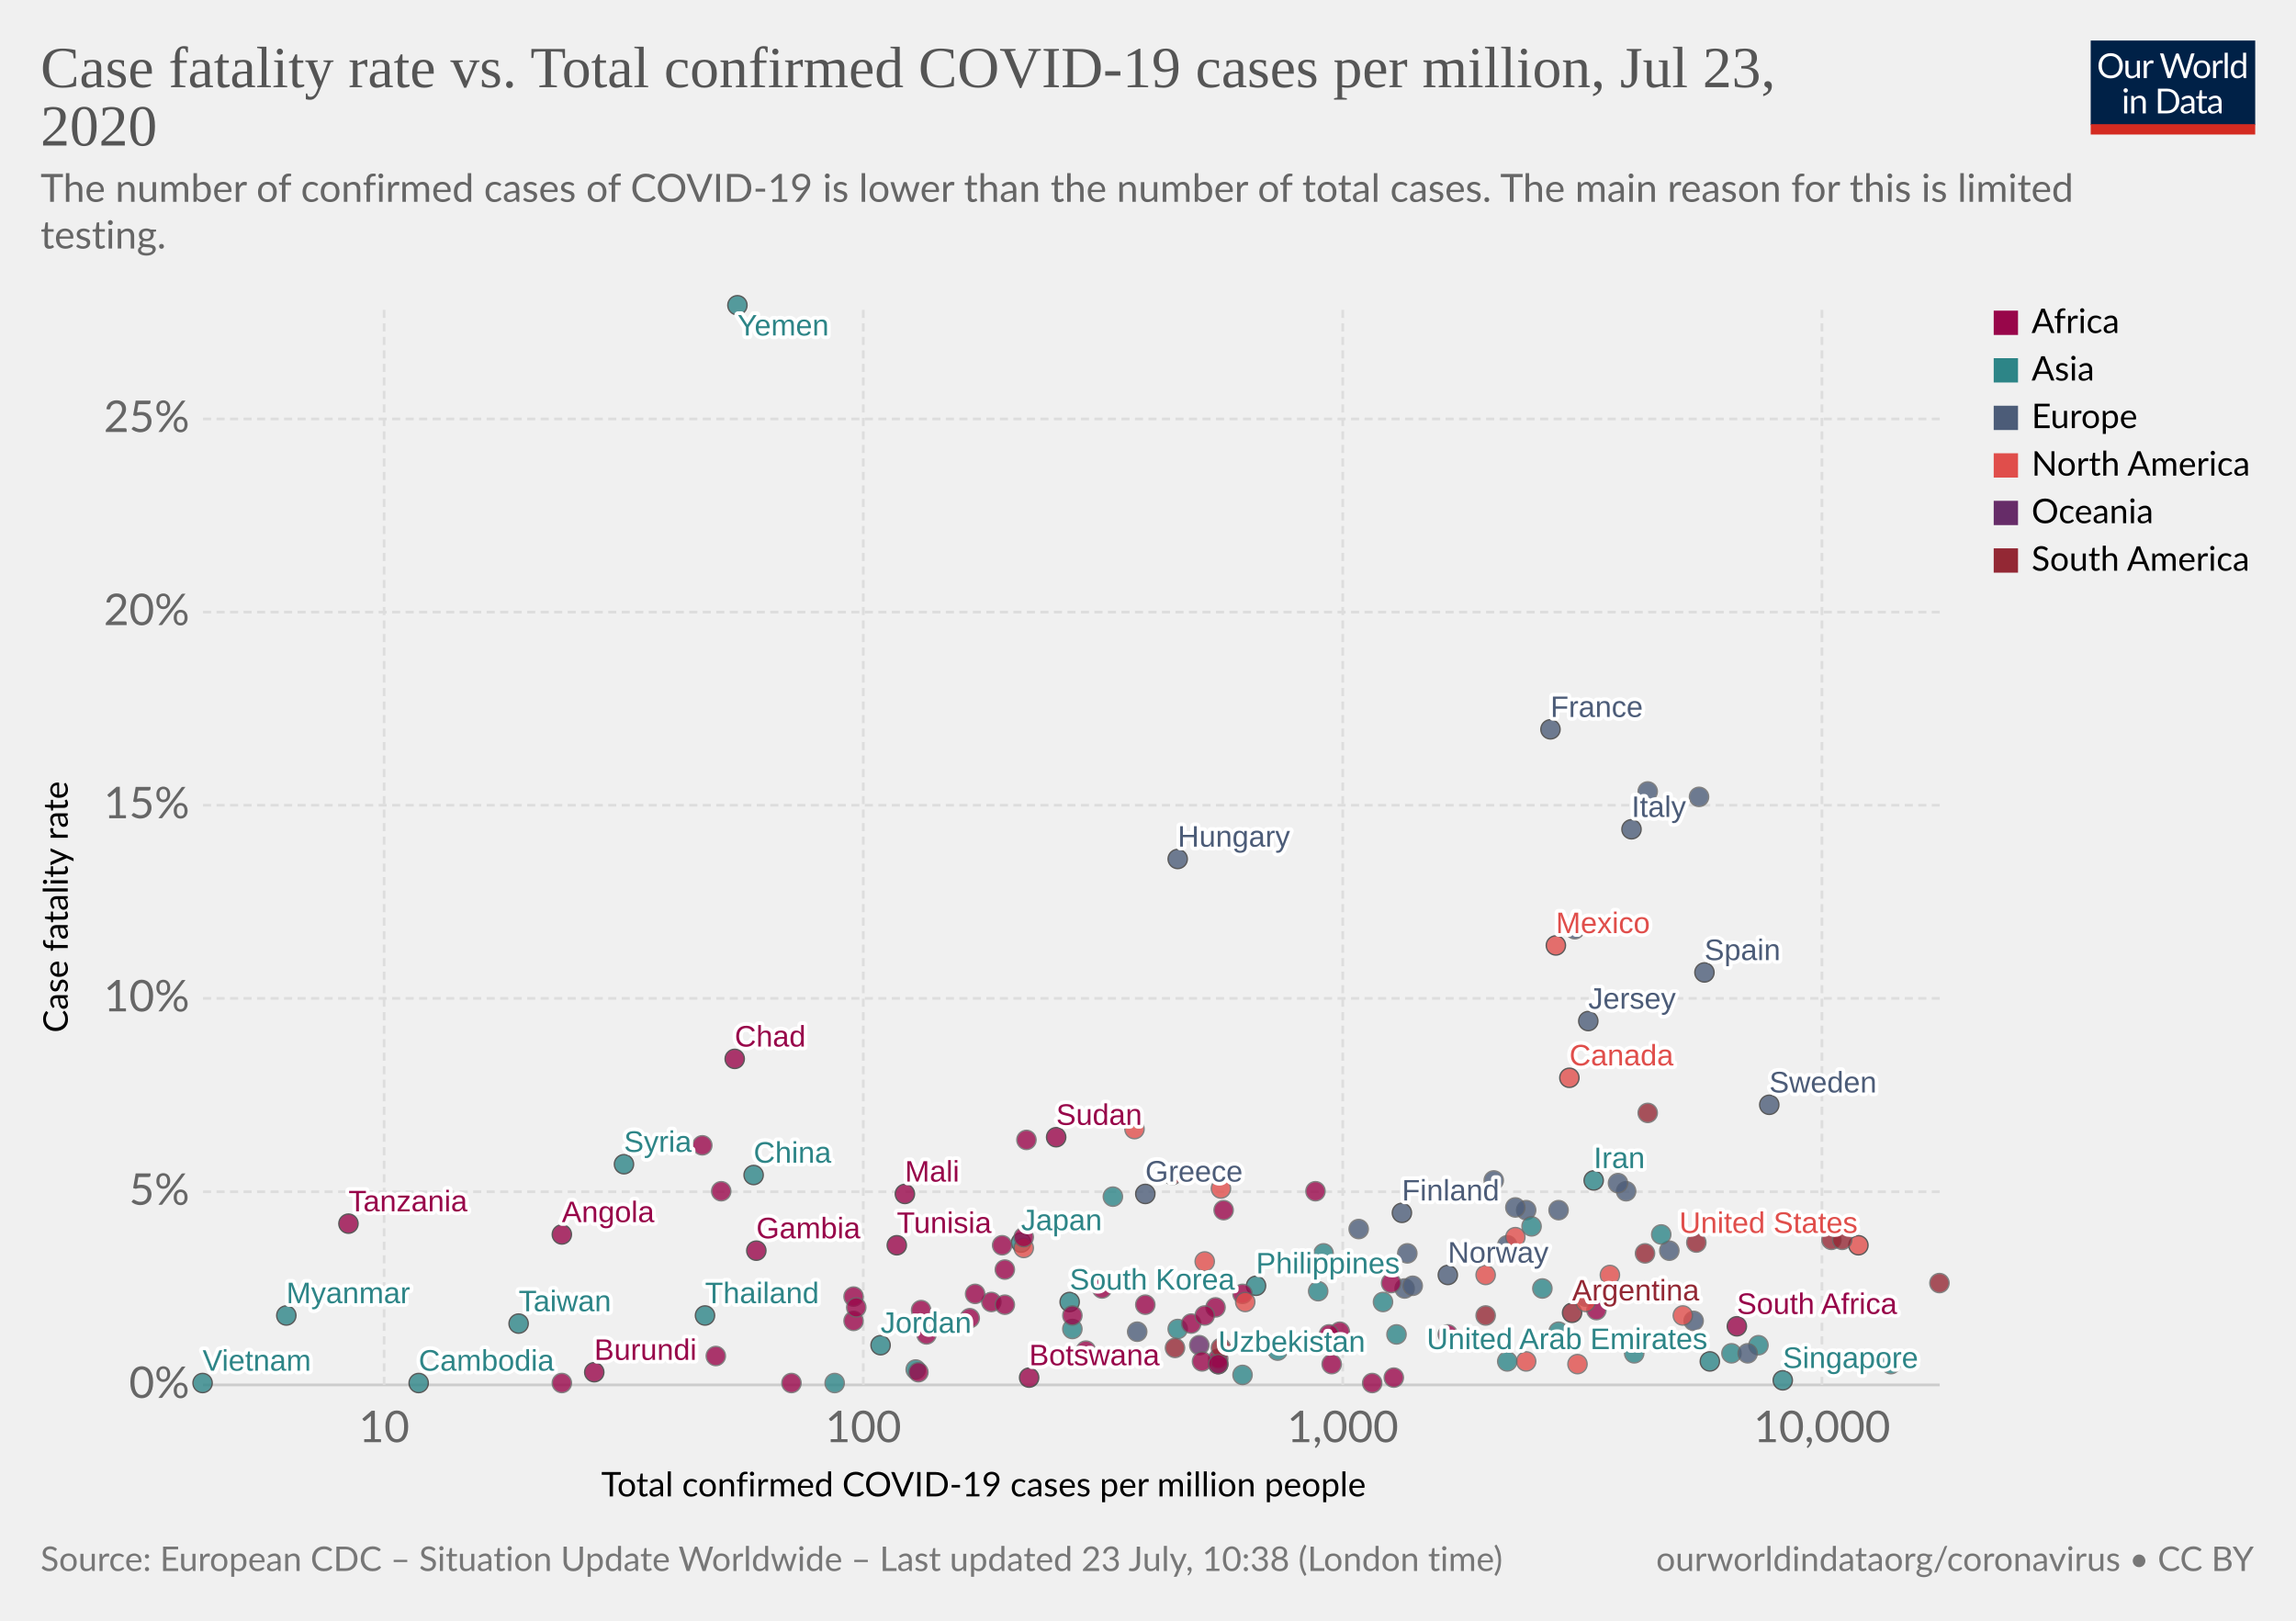
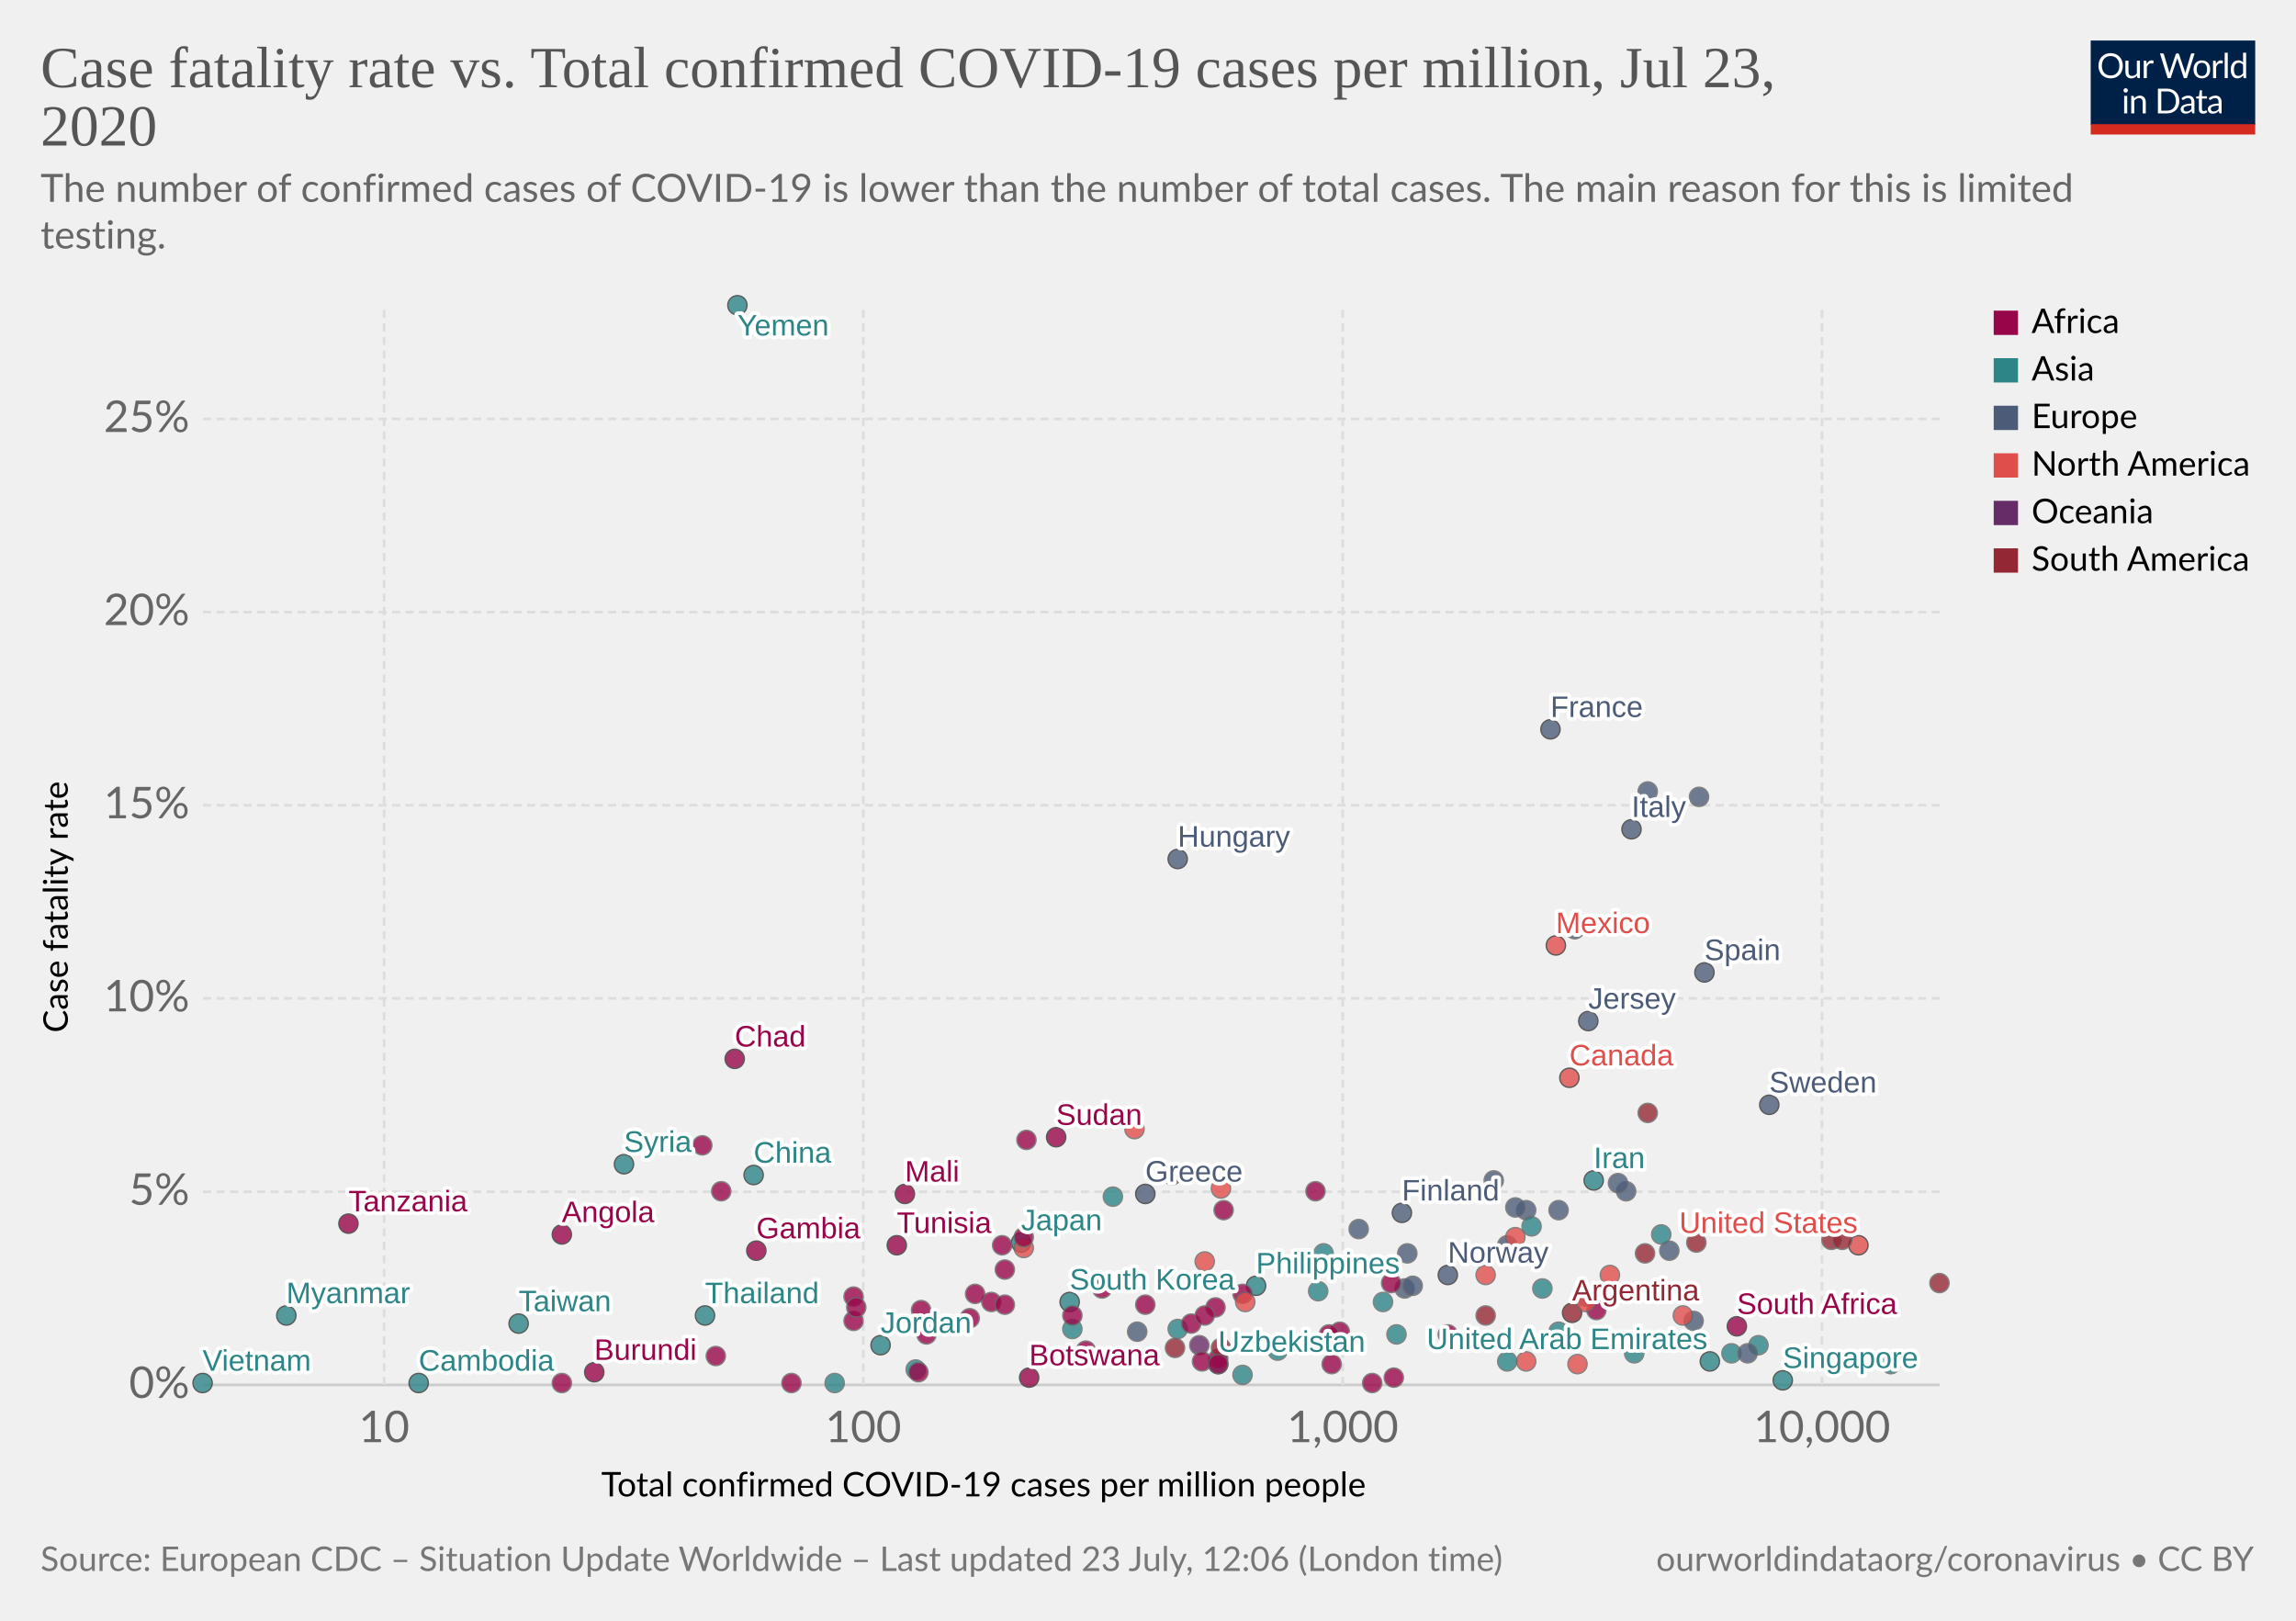
<svg xmlns="http://www.w3.org/2000/svg" version="1.1" style="background-color:#fff;-webkit-font-smoothing:antialiased" width="850" height="600" viewBox="0 0 850 600" font-family="Lato,'Helvetica Neue',Helvetica,Arial,sans-serif" font-size="18" text-rendering="optimizeLegibility">
  <g class="HeaderView">
    <g transform="matrix(.29 0 0 .29 774 15)">
      <svg width="210" height="120" viewBox="0 0 210 120" fill="none">
        <g clip-path="url(#clip0)">
          <path d="M0 0h210v107.89H0V0z" fill="#002147" />
          <path d="M40.98 32.25c0 2.36-.38 4.53-1.12 6.51a14.26 14.26 0 01-8.1 8.4c-1.9.78-4.02 1.17-6.34 1.17a16.6 16.6 0 01-6.33-1.17 14.31 14.31 0 01-8.08-8.4 18.29 18.29 0 01-1.12-6.51c0-2.36.38-4.53 1.12-6.5a14.32 14.32 0 018.07-8.44c1.92-.8 4.03-1.19 6.34-1.19 2.32 0 4.43.4 6.34 1.19 1.92.8 3.56 1.9 4.93 3.34a14.87 14.87 0 013.17 5.1 18.1 18.1 0 011.12 6.5zm-4.38 0c0-1.94-.26-3.68-.8-5.22a10.91 10.91 0 00-2.24-3.89 9.68 9.68 0 00-3.52-2.46 11.95 11.95 0 00-4.62-.86c-1.68 0-3.21.28-4.6.86a9.88 9.88 0 00-3.54 2.46 10.91 10.91 0 00-2.24 3.9c-.53 1.53-.8 3.27-.8 5.2 0 1.94.27 3.68.8 5.22a11.17 11.17 0 002.24 3.9 10.01 10.01 0 003.55 2.44c1.38.56 2.9.83 4.6.83 1.7 0 3.24-.27 4.61-.83a9.8 9.8 0 003.52-2.44 11.17 11.17 0 002.25-3.9c.53-1.54.8-3.28.8-5.21zm26.22-6.54V48H60.5c-.56 0-.9-.27-1.05-.81l-.31-2.4a12.45 12.45 0 01-3.26 2.6c-1.2.64-2.58.96-4.13.96-1.22 0-2.3-.2-3.24-.6a6.52 6.52 0 01-2.33-1.7 7.37 7.37 0 01-1.43-2.67c-.3-1.04-.46-2.2-.46-3.45V25.7h3.91v14.22c0 1.68.38 2.99 1.15 3.91.77.93 1.96 1.39 3.54 1.39 1.16 0 2.24-.27 3.23-.82a10.42 10.42 0 002.8-2.28V25.7h3.91zm8.61 4.47a9.94 9.94 0 012.6-3.56 5.64 5.64 0 013.76-1.3c.47 0 .92.05 1.34.15.44.1.83.27 1.17.49l-.3 2.92c-.09.37-.3.55-.66.55-.2 0-.5-.04-.9-.13a6.21 6.21 0 00-3.24.18c-.54.2-1.03.5-1.47.92-.42.4-.81.9-1.17 1.5-.33.58-.64 1.26-.92 2.02V48H67.7V25.71h2.25c.42 0 .72.08.88.25.16.16.27.44.33.83l.26 3.39zm61.16-13.7L122.75 48h-3.82l-7.99-24.05a21.95 21.95 0 01-.42-1.58 38.36 38.36 0 01-.44 1.58L102.05 48h-3.83L88.4 16.47h3.54c.38 0 .7.1.95.29.26.2.43.43.5.73l6.52 21.9c.1.4.2.83.28 1.28.1.46.2.94.29 1.46l.3-1.46c.12-.47.25-.9.38-1.27l7.41-21.91c.1-.25.26-.48.51-.69.27-.22.58-.33.95-.33h1.23c.38 0 .69.1.92.29.24.2.41.43.53.73l7.4 21.9a28.4 28.4 0 01.68 2.62 29.52 29.52 0 01.52-2.61l6.54-21.91c.07-.27.23-.5.48-.7.27-.21.58-.32.95-.32h3.32zm9.35 8.88c1.63 0 3.1.27 4.4.82a9.43 9.43 0 015.46 5.94c.5 1.4.74 2.98.74 4.73 0 1.76-.25 3.34-.74 4.75a9.43 9.43 0 01-5.46 5.92c-1.3.52-2.77.79-4.4.79-1.64 0-3.12-.27-4.44-.8a9.42 9.42 0 01-3.35-2.3c-.92-1-1.63-2.2-2.13-3.61-.49-1.41-.73-3-.73-4.75s.24-3.33.73-4.73c.5-1.43 1.2-2.64 2.13-3.63a9.4 9.4 0 013.35-2.31c1.32-.55 2.8-.82 4.44-.82zm0 19.89c2.2 0 3.84-.73 4.93-2.2 1.08-1.48 1.63-3.54 1.63-6.18 0-2.66-.55-4.72-1.63-6.2-1.09-1.49-2.73-2.23-4.93-2.23-1.12 0-2.09.2-2.93.57a5.7 5.7 0 00-2.06 1.65 7.5 7.5 0 00-1.24 2.67c-.26 1.04-.4 2.22-.4 3.54 0 2.64.55 4.7 1.64 6.18 1.1 1.47 2.76 2.2 4.99 2.2zm17.97-15.07a9.94 9.94 0 012.6-3.56 5.64 5.64 0 013.76-1.3c.47 0 .91.05 1.34.15.44.1.83.27 1.16.49l-.28 2.92c-.09.37-.31.55-.66.55-.2 0-.5-.04-.9-.13a6.2 6.2 0 00-3.24.18c-.54.2-1.03.5-1.47.92-.43.4-.82.9-1.17 1.5a13.1 13.1 0 00-.92 2.02V48h-3.94V25.71h2.24c.43 0 .72.08.88.25.17.16.28.44.33.83l.27 3.39zm15.04-14.59V48h-3.92V15.6h3.92zm19.55 15.43a6.22 6.22 0 00-2.38-2.05 6.7 6.7 0 00-2.86-.6c-2.07 0-3.66.75-4.77 2.23-1.12 1.48-1.68 3.6-1.68 6.33 0 1.46.13 2.7.38 3.74a7.29 7.29 0 001.1 2.56 4.35 4.35 0 001.78 1.45c.7.3 1.5.46 2.4.46 1.29 0 2.41-.3 3.36-.88a9.6 9.6 0 002.67-2.49V31.02zm3.91-15.43V48h-2.33c-.56 0-.9-.27-1.06-.81l-.35-2.71a12.13 12.13 0 01-3.25 2.77 8.28 8.28 0 01-4.23 1.06 7.31 7.31 0 01-6.14-2.9c-.73-.96-1.3-2.15-1.69-3.57a18.35 18.35 0 01.07-9.48 11.29 11.29 0 011.89-3.7 8.7 8.7 0 017.06-3.34 7.96 7.96 0 016.12 2.62V15.59h3.91zM46.61 70.71V93H42.7V70.71h3.91zm.84-7c0 .39-.08.75-.24 1.09a2.81 2.81 0 01-1.52 1.47 2.67 2.67 0 01-2.16 0 2.9 2.9 0 01-1.45-1.47 2.67 2.67 0 010-2.16c.15-.35.35-.65.6-.9.25-.27.53-.47.85-.62a2.67 2.67 0 012.16 0c.35.15.65.35.9.62.27.25.47.55.62.9.16.34.24.7.24 1.08zm7.97 10.24c.49-.54 1-1.04 1.54-1.48a9.85 9.85 0 013.66-1.84 8.96 8.96 0 015.43.35c.94.4 1.72.97 2.33 1.71a7.36 7.36 0 011.43 2.67c.32 1.04.49 2.19.49 3.45V93h-3.94V78.81c0-1.69-.4-3-1.17-3.92-.76-.93-1.93-1.4-3.5-1.4a6.6 6.6 0 00-3.25.83c-1 .56-1.92 1.31-2.77 2.27V93h-3.94V70.71h2.35c.56 0 .9.28 1.04.82l.3 2.42zm57.7 3.3c0 2.36-.37 4.5-1.11 6.44a14.3 14.3 0 01-3.17 4.98 14.1 14.1 0 01-4.93 3.2c-1.9.76-4.02 1.13-6.33 1.13H85.8V61.47h11.77c2.31 0 4.42.39 6.33 1.15a13.8 13.8 0 018.1 8.18 17.75 17.75 0 011.12 6.45zm-4.37 0c0-1.94-.26-3.67-.8-5.2a10.94 10.94 0 00-2.23-3.87 9.57 9.57 0 00-3.53-2.42 12.23 12.23 0 00-4.61-.83h-7.5v24.62h7.5c1.7 0 3.24-.28 4.61-.84a9.7 9.7 0 003.53-2.4 10.94 10.94 0 002.24-3.87c.53-1.53.8-3.26.8-5.2zm19.8 5.72c-1.8.06-3.34.2-4.62.44-1.26.22-2.3.51-3.1.88-.8.36-1.37.8-1.74 1.3-.35.5-.53 1.05-.53 1.67 0 .58.1 1.1.3 1.52a3 3 0 00.76 1.05c.34.27.73.46 1.17.6.45.11.94.17 1.45.17a7.28 7.28 0 003.5-.81 11.95 11.95 0 002.82-2.2v-4.62zm-12.65-9.11a12.73 12.73 0 013.98-2.66c1.43-.59 3-.88 4.73-.88 1.25 0 2.36.2 3.33.61a6.81 6.81 0 013.94 4.38c.33 1.04.5 2.19.5 3.43V93h-1.74a1.8 1.8 0 01-.88-.18c-.2-.13-.36-.38-.48-.74l-.44-2.12c-.59.55-1.16 1.03-1.72 1.46a9.48 9.48 0 01-3.74 1.7c-.69.15-1.46.23-2.3.23-.87 0-1.69-.12-2.45-.35a5.34 5.34 0 01-3.34-2.93 6.64 6.64 0 01-.49-2.64c0-.88.25-1.72.73-2.53a6.33 6.33 0 012.35-2.17c1.09-.63 2.5-1.15 4.25-1.54 1.75-.41 3.89-.65 6.42-.7v-1.75c0-1.73-.37-3.03-1.12-3.91-.75-.9-1.84-1.34-3.28-1.34-.97 0-1.78.12-2.44.37-.64.23-1.2.5-1.7.81l-1.23.82c-.33.23-.67.35-1 .35-.27 0-.5-.07-.69-.2a2.1 2.1 0 01-.48-.53l-.7-1.25zm27.67 19.5c-1.76 0-3.12-.5-4.07-1.48-.94-.98-1.41-2.4-1.41-4.25V74h-2.68a.9.9 0 01-.6-.2c-.16-.14-.24-.36-.24-.66v-1.56l3.65-.46.9-6.89a.9.9 0 01.29-.52.88.88 0 01.62-.22H142v7.67h6.44V74H142v13.38c0 .94.22 1.63.68 2.09.45.45 1.04.68 1.76.68a3.21 3.21 0 001.85-.53l.55-.35c.16-.12.3-.18.41-.18.2 0 .4.13.55.38l1.15 1.87a7.45 7.45 0 01-2.44 1.5c-.96.35-1.94.52-2.95.52zm19.68-10.4c-1.8.07-3.34.21-4.62.45-1.26.22-2.3.51-3.1.88-.8.36-1.37.8-1.74 1.3-.35.5-.53 1.05-.53 1.67 0 .58.1 1.1.3 1.52.18.42.44.77.76 1.05.34.27.73.46 1.17.6.45.11.94.17 1.45.17a7.3 7.3 0 003.5-.81 12.04 12.04 0 002.82-2.2v-4.62zm-12.65-9.1a12.72 12.72 0 013.99-2.66c1.42-.59 3-.88 4.72-.88 1.25 0 2.36.2 3.33.61a6.81 6.81 0 013.94 4.38c.33 1.04.5 2.19.5 3.43V93h-1.74a1.8 1.8 0 01-.88-.18c-.2-.13-.36-.38-.48-.74l-.44-2.12c-.59.55-1.16 1.03-1.72 1.46a9.48 9.48 0 01-3.74 1.7c-.69.15-1.46.23-2.3.23-.87 0-1.69-.12-2.45-.35a5.33 5.33 0 01-3.34-2.93 6.62 6.62 0 01-.49-2.64c0-.88.25-1.72.73-2.53a6.33 6.33 0 012.35-2.17c1.09-.63 2.5-1.15 4.25-1.54a31.2 31.2 0 016.42-.7v-1.75c0-1.73-.37-3.03-1.12-3.91-.75-.9-1.84-1.34-3.28-1.34-.97 0-1.78.12-2.44.37-.64.23-1.2.5-1.7.81-.46.3-.87.57-1.22.82-.34.23-.68.35-1.02.35-.26 0-.49-.07-.68-.2a1.88 1.88 0 01-.48-.53l-.7-1.25z" fill="#fff" />
          <path fill="#D42B21" d="M0 106.79h210V120H0z" />
        </g>
        <defs>
          <clipPath id="clip0">
            <path fill="#fff" d="M0 0h210v120H0z" />
          </clipPath>
        </defs>
      </svg>
    </g>
    <a href="https://ourworldindata.org/grapher/cfr-vs-covid-cases-per-capita" target="_blank" font-family="&quot;Playfair Display&quot;,Georgia,&quot;Times New Roman&quot;,serif">
      <text font-size="21.6" x="15" y="32.3" fill="#555">
        <tspan x="15" y="32.28">Case fatality rate vs. Total confirmed COVID-19 cases per million, Jul 23,</tspan>
        <tspan x="15" y="53.88">2020</tspan>
      </text>
    </a>
    <text font-size="14.4" x="15" y="74.7" fill="#666">
      <tspan x="15" y="74.72">The number of confirmed cases of COVID-19 is lower than the number of total cases. The main reason for this is limited</tspan>
      <tspan x="15" y="92">testing.</tspan>
    </text>
  </g>
  <g class="ScatterPlot">
    <g class="AxisBoxView">
      <g class="HorizontalAxis">
        <text font-size="12.6" x="222.6" y="554">
          <tspan x="222.59" y="553.98">Total confirmed COVID-19 cases per million people</tspan>
        </text>
        <text x="142.2" y="533.9" fill="#666" text-anchor="middle" font-size="16.2">10</text>
        <text x="319.6" y="533.9" fill="#666" text-anchor="middle" font-size="16.2">100</text>
        <text x="497.1" y="533.9" fill="#666" text-anchor="middle" font-size="16.2">1,000</text>
        <text x="674.5" y="533.9" fill="#666" text-anchor="middle" font-size="16.2">10,000</text>
      </g>
      <g class="VerticalAxis">
        <text font-size="12.6" x="-382.3" y="25.1" transform="rotate(-90)">
          <tspan x="-382.29" y="25.08">Case fatality rate</tspan>
        </text>
        <text x="70.16" y="512.7" fill="#666" dominant-baseline="middle" text-anchor="end" font-size="16.2">0%</text>
        <text x="70.16" y="441.2" fill="#666" dominant-baseline="middle" text-anchor="end" font-size="16.2">5%</text>
        <text x="70.16" y="369.6" fill="#666" dominant-baseline="middle" text-anchor="end" font-size="16.2">10%</text>
        <text x="70.16" y="298.1" fill="#666" dominant-baseline="middle" text-anchor="end" font-size="16.2">15%</text>
        <text x="70.16" y="226.6" fill="#666" dominant-baseline="middle" text-anchor="end" font-size="16.2">20%</text>
        <text x="70.16" y="155.1" fill="#666" dominant-baseline="middle" text-anchor="end" font-size="16.2">25%</text>
      </g>
      <g class="AxisGridLines horizontalLines">
        <path stroke="#ccc" d="M75.16 512.7h642.93" />
        <path stroke="#ddd" stroke-dasharray="3,2" d="M75.16 441.2h642.93M75.16 369.6h642.93M75.16 298.1h642.93M75.16 226.6h642.93M75.16 155.1h642.93" />
      </g>
      <g class="AxisGridLines verticalLines" stroke="#ddd" stroke-dasharray="3,2">
        <path d="M142.2 512.7V113.2M319.6 512.7V113.2M497.1 512.7V113.2M674.5 512.7V113.2" />
      </g>
    </g>
    <g class="PointsWithLabels clickable" clip-path="url(#a)" font-family="Arial, sans-serif">
      <path fill="rgba(255,255,255,0)" d="M75.16 113.2h642.93v399.5H75.16z" />
      <defs>
        <clipPath id="a">
          <path d="M65.16 103.2h662.93v419.5H65.16z" />
        </clipPath>
      </defs>
      <g class="key-China_0">
        <circle cx="279" cy="435" r="3.57" fill="#2D8587" opacity=".8" stroke="#333" stroke-width=".5" />
      </g>
      <g class="key-South-Korea_0">
        <circle cx="396" cy="482" r="3.57" fill="#2D8587" opacity=".8" stroke="#333" stroke-width=".5" />
      </g>
      <g class="key-Japan_0">
        <circle cx="378" cy="460" r="3.57" fill="#2D8587" opacity=".8" stroke="#333" stroke-width=".5" />
      </g>
      <g class="key-Italy_0">
        <circle cx="604" cy="307" r="3.57" fill="#4C5C78" opacity=".8" stroke="#333" stroke-width=".5" />
      </g>
      <g class="key-Iran_0">
        <circle cx="590" cy="437" r="3.57" fill="#2D8587" opacity=".8" stroke="#333" stroke-width=".5" />
      </g>
      <g class="key-France_0">
        <circle cx="574" cy="270" r="3.57" fill="#4C5C78" opacity=".8" stroke="#333" stroke-width=".5" />
      </g>
      <g class="key-Germany_0">
        <circle cx="565" cy="448" r="3.57" fill="#4C5C78" opacity=".8" stroke="#666" stroke-width=".5" />
      </g>
      <g class="key-Singapore_0">
        <circle cx="660" cy="511" r="3.57" fill="#2D8587" opacity=".8" stroke="#333" stroke-width=".5" />
      </g>
      <g class="key-Spain_0">
        <circle cx="631" cy="360" r="3.57" fill="#4C5C78" opacity=".8" stroke="#333" stroke-width=".5" />
      </g>
      <g class="key-United-States_0">
        <circle cx="688" cy="461" r="3.57" fill="#E04E4B" opacity=".8" stroke="#333" stroke-width=".5" />
      </g>
      <g class="key-Belgium_0">
        <circle cx="629" cy="295" r="3.57" fill="#4C5C78" opacity=".8" stroke="#666" stroke-width=".5" />
      </g>
      <g class="key-United-Kingdom_0">
        <circle cx="610" cy="293" r="3.57" fill="#4C5C78" opacity=".8" stroke="#666" stroke-width=".5" />
      </g>
      <g class="key-Netherlands_0">
        <circle cx="583" cy="344" r="3.57" fill="#4C5C78" opacity=".8" stroke="#666" stroke-width=".5" />
      </g>
      <g class="key-Norway_0">
        <circle cx="536" cy="472" r="3.57" fill="#4C5C78" opacity=".8" stroke="#333" stroke-width=".5" />
      </g>
      <g class="key-Sweden_0">
        <circle cx="655" cy="409" r="3.57" fill="#4C5C78" opacity=".8" stroke="#333" stroke-width=".5" />
      </g>
      <g class="key-Switzerland_0">
        <circle cx="602" cy="441" r="3.57" fill="#4C5C78" opacity=".8" stroke="#666" stroke-width=".5" />
      </g>
      <g class="key-Austria_0">
        <circle cx="558" cy="461" r="3.57" fill="#4C5C78" opacity=".8" stroke="#666" stroke-width=".5" />
      </g>
      <g class="key-Australia_0">
        <circle cx="444" cy="498" r="3.57" fill="#662C68" opacity=".8" stroke="#666" stroke-width=".5" />
      </g>
      <g class="key-Denmark_0">
        <circle cx="561" cy="447" r="3.57" fill="#4C5C78" opacity=".8" stroke="#666" stroke-width=".5" />
      </g>
      <g class="key-Malaysia_0">
        <circle cx="397" cy="492" r="3.57" fill="#2D8587" opacity=".8" stroke="#666" stroke-width=".5" />
      </g>
      <g class="key-Canada_0">
        <circle cx="581" cy="399" r="3.57" fill="#E04E4B" opacity=".8" stroke="#333" stroke-width=".5" />
      </g>
      <g class="key-Czech-Republic_0">
        <circle cx="520" cy="477" r="3.57" fill="#4C5C78" opacity=".8" stroke="#666" stroke-width=".5" />
      </g>
      <g class="key-Finland_0">
        <circle cx="519" cy="449" r="3.57" fill="#4C5C78" opacity=".8" stroke="#333" stroke-width=".5" />
      </g>
      <g class="key-Greece_0">
        <circle cx="424" cy="442" r="3.57" fill="#4C5C78" opacity=".8" stroke="#333" stroke-width=".5" />
      </g>
      <g class="key-Portugal_0">
        <circle cx="618" cy="463" r="3.57" fill="#4C5C78" opacity=".8" stroke="#666" stroke-width=".5" />
      </g>
      <g class="key-Israel_0">
        <circle cx="641" cy="501" r="3.57" fill="#2D8587" opacity=".8" stroke="#666" stroke-width=".5" />
      </g>
      <g class="key-Brazil_0">
        <circle cx="678" cy="459" r="3.57" fill="#932834" opacity=".8" stroke="#666" stroke-width=".5" />
      </g>
      <g class="key-Philippines_0">
        <circle cx="465" cy="476" r="3.57" fill="#2D8587" opacity=".8" stroke="#333" stroke-width=".5" />
      </g>
      <g class="key-Poland_0">
        <circle cx="503" cy="455" r="3.57" fill="#4C5C78" opacity=".8" stroke="#666" stroke-width=".5" />
      </g>
      <g class="key-Romania_0">
        <circle cx="553" cy="437" r="3.57" fill="#4C5C78" opacity=".8" stroke="#666" stroke-width=".5" />
      </g>
      <g class="key-Indonesia_0">
        <circle cx="412" cy="443" r="3.57" fill="#2D8587" opacity=".8" stroke="#666" stroke-width=".5" />
      </g>
      <g class="key-Iraq_0">
        <circle cx="567" cy="454" r="3.57" fill="#2D8587" opacity=".8" stroke="#666" stroke-width=".5" />
      </g>
      <g class="key-Egypt_0">
        <circle cx="487" cy="441" r="3.57" fill="#98064A" opacity=".8" stroke="#666" stroke-width=".5" />
      </g>
      <g class="key-Saudi-Arabia_0">
        <circle cx="651" cy="498" r="3.57" fill="#2D8587" opacity=".8" stroke="#666" stroke-width=".5" />
      </g>
      <g class="key-Thailand_0">
        <circle cx="261" cy="487" r="3.57" fill="#2D8587" opacity=".8" stroke="#333" stroke-width=".5" />
      </g>
      <g class="key-Pakistan_0">
        <circle cx="512" cy="482" r="3.57" fill="#2D8587" opacity=".8" stroke="#666" stroke-width=".5" />
      </g>
      <g class="key-India_0">
        <circle cx="488" cy="478" r="3.57" fill="#2D8587" opacity=".8" stroke="#666" stroke-width=".5" />
      </g>
      <g class="key-Lebanon_0">
        <circle cx="436" cy="492" r="3.57" fill="#2D8587" opacity=".8" stroke="#666" stroke-width=".5" />
      </g>
      <g class="key-Chile_0">
        <circle cx="718" cy="475" r="3.57" fill="#932834" opacity=".8" stroke="#666" stroke-width=".5" />
      </g>
      <g class="key-United-Arab-Emirates_0">
        <circle cx="633" cy="504" r="3.57" fill="#2D8587" opacity=".8" stroke="#333" stroke-width=".5" />
      </g>
      <g class="key-Peru_0">
        <circle cx="682" cy="459" r="3.57" fill="#932834" opacity=".8" stroke="#666" stroke-width=".5" />
      </g>
      <g class="key-Russia_0">
        <circle cx="627" cy="489" r="3.57" fill="#4C5C78" opacity=".8" stroke="#666" stroke-width=".5" />
      </g>
      <g class="key-Ecuador_0">
        <circle cx="610" cy="412" r="3.57" fill="#932834" opacity=".8" stroke="#666" stroke-width=".5" />
      </g>
      <g class="key-Colombia_0">
        <circle cx="609" cy="464" r="3.57" fill="#932834" opacity=".8" stroke="#666" stroke-width=".5" />
      </g>
      <g class="key-Mexico_0">
        <circle cx="576" cy="350" r="3.57" fill="#E04E4B" opacity=".8" stroke="#333" stroke-width=".5" />
      </g>
      <g class="key-Slovakia_0">
        <circle cx="421" cy="493" r="3.57" fill="#4C5C78" opacity=".8" stroke="#666" stroke-width=".5" />
      </g>
      <g class="key-South-Africa_0">
        <circle cx="643" cy="491" r="3.57" fill="#98064A" opacity=".8" stroke="#333" stroke-width=".5" />
      </g>
      <g class="key-Taiwan_0">
        <circle cx="192" cy="490" r="3.57" fill="#2D8587" opacity=".8" stroke="#333" stroke-width=".5" />
      </g>
      <g class="key-Turkey_0">
        <circle cx="571" cy="477" r="3.57" fill="#2D8587" opacity=".8" stroke="#666" stroke-width=".5" />
      </g>
      <g class="key-Argentina_0">
        <circle cx="582" cy="486" r="3.57" fill="#932834" opacity=".8" stroke="#333" stroke-width=".5" />
      </g>
      <g class="key-Bulgaria_0">
        <circle cx="521" cy="464" r="3.57" fill="#4C5C78" opacity=".8" stroke="#666" stroke-width=".5" />
      </g>
      <g class="key-Serbia_0">
        <circle cx="587" cy="480" r="3.57" fill="#4C5C78" opacity=".8" stroke="#666" stroke-width=".5" />
      </g>
      <g class="key-Hungary_0">
        <circle cx="436" cy="318" r="3.57" fill="#4C5C78" opacity=".8" stroke="#333" stroke-width=".5" />
      </g>
      <g class="key-Costa-Rica_0">
        <circle cx="565" cy="504" r="3.57" fill="#E04E4B" opacity=".8" stroke="#666" stroke-width=".5" />
      </g>
      <g class="key-Algeria_0">
        <circle cx="453" cy="448" r="3.57" fill="#98064A" opacity=".8" stroke="#666" stroke-width=".5" />
      </g>
      <g class="key-Dominican-Republic_0">
        <circle cx="623" cy="487" r="3.57" fill="#E04E4B" opacity=".8" stroke="#666" stroke-width=".5" />
      </g>
      <g class="key-Morocco_0">
        <circle cx="441" cy="490" r="3.57" fill="#98064A" opacity=".8" stroke="#666" stroke-width=".5" />
      </g>
      <g class="key-Vietnam_0">
        <circle cx="75" cy="512" r="3.57" fill="#2D8587" opacity=".8" stroke="#333" stroke-width=".5" />
      </g>
      <g class="key-Jordan_0">
        <circle cx="326" cy="498" r="3.57" fill="#2D8587" opacity=".8" stroke="#333" stroke-width=".5" />
      </g>
      <g class="key-Sri-Lanka_0">
        <circle cx="339" cy="507" r="3.57" fill="#2D8587" opacity=".8" stroke="#666" stroke-width=".5" />
      </g>
      <g class="key-Tunisia_0">
        <circle cx="332" cy="461" r="3.57" fill="#98064A" opacity=".8" stroke="#333" stroke-width=".5" />
      </g>
      <g class="key-Burkina-Faso_0">
        <circle cx="267" cy="441" r="3.57" fill="#98064A" opacity=".8" stroke="#666" stroke-width=".5" />
      </g>
      <g class="key-Ukraine_0">
        <circle cx="523" cy="476" r="3.57" fill="#4C5C78" opacity=".8" stroke="#666" stroke-width=".5" />
      </g>
      <g class="key-Venezuela_0">
        <circle cx="435" cy="499" r="3.57" fill="#932834" opacity=".8" stroke="#666" stroke-width=".5" />
      </g>
      <g class="key-Oman_0">
        <circle cx="700" cy="505" r="3.57" fill="#2D8587" opacity=".8" stroke="#666" stroke-width=".5" />
      </g>
      <g class="key-Azerbaijan_0">
        <circle cx="577" cy="493" r="3.57" fill="#2D8587" opacity=".8" stroke="#666" stroke-width=".5" />
      </g>
      <g class="key-Kazakhstan_0">
        <circle cx="605" cy="501" r="3.57" fill="#2D8587" opacity=".8" stroke="#666" stroke-width=".5" />
      </g>
      <g class="key-Ghana_0">
        <circle cx="493" cy="505" r="3.57" fill="#98064A" opacity=".8" stroke="#666" stroke-width=".5" />
      </g>
      <g class="key-Senegal_0">
        <circle cx="450" cy="484" r="3.57" fill="#98064A" opacity=".8" stroke="#666" stroke-width=".5" />
      </g>
      <g class="key-Uzbekistan_0">
        <circle cx="451" cy="505" r="3.57" fill="#2D8587" opacity=".8" stroke="#333" stroke-width=".5" />
      </g>
      <g class="key-Cambodia_0">
        <circle cx="155" cy="512" r="3.57" fill="#2D8587" opacity=".8" stroke="#333" stroke-width=".5" />
      </g>
      <g class="key-Cote-d__0027Ivoire_0">
        <circle cx="451" cy="503" r="3.57" fill="#98064A" opacity=".8" stroke="#666" stroke-width=".5" />
      </g>
      <g class="key-Cuba_0">
        <circle cx="379" cy="462" r="3.57" fill="#E04E4B" opacity=".8" stroke="#666" stroke-width=".5" />
      </g>
      <g class="key-Honduras_0">
        <circle cx="596" cy="472" r="3.57" fill="#E04E4B" opacity=".8" stroke="#666" stroke-width=".5" />
      </g>
      <g class="key-Afghanistan_0">
        <circle cx="490" cy="464" r="3.57" fill="#2D8587" opacity=".8" stroke="#666" stroke-width=".5" />
      </g>
      <g class="key-Palestine_0">
        <circle cx="558" cy="504" r="3.57" fill="#2D8587" opacity=".8" stroke="#666" stroke-width=".5" />
      </g>
      <g class="key-Belarus_0">
        <circle cx="647" cy="501" r="3.57" fill="#4C5C78" opacity=".8" stroke="#666" stroke-width=".5" />
      </g>
      <g class="key-Bolivia_0">
        <circle cx="628" cy="460" r="3.57" fill="#932834" opacity=".8" stroke="#666" stroke-width=".5" />
      </g>
      <g class="key-Cameroon_0">
        <circle cx="460" cy="479" r="3.57" fill="#98064A" opacity=".8" stroke="#666" stroke-width=".5" />
      </g>
      <g class="key-Nigeria_0">
        <circle cx="367" cy="482" r="3.57" fill="#98064A" opacity=".8" stroke="#666" stroke-width=".5" />
      </g>
      <g class="key-Kyrgyzstan_0">
        <circle cx="615" cy="457" r="3.57" fill="#2D8587" opacity=".8" stroke="#666" stroke-width=".5" />
      </g>
      <g class="key-Democratic-Republic-of-Congo_0">
        <circle cx="316" cy="480" r="3.57" fill="#98064A" opacity=".8" stroke="#666" stroke-width=".5" />
      </g>
      <g class="key-Kenya_0">
        <circle cx="397" cy="487" r="3.57" fill="#98064A" opacity=".8" stroke="#666" stroke-width=".5" />
      </g>
      <g class="key-Guernsey_0">
        <circle cx="599" cy="438" r="3.57" fill="#4C5C78" opacity=".8" stroke="#666" stroke-width=".5" />
      </g>
      <g class="key-Jersey_0">
        <circle cx="588" cy="378" r="3.57" fill="#4C5C78" opacity=".8" stroke="#333" stroke-width=".5" />
      </g>
      <g class="key-Guinea_0">
        <circle cx="445" cy="504" r="3.57" fill="#98064A" opacity=".8" stroke="#666" stroke-width=".5" />
      </g>
      <g class="key-Niger_0">
        <circle cx="260" cy="424" r="3.57" fill="#98064A" opacity=".8" stroke="#666" stroke-width=".5" />
      </g>
      <g class="key-Paraguay_0">
        <circle cx="452" cy="499" r="3.57" fill="#932834" opacity=".8" stroke="#666" stroke-width=".5" />
      </g>
      <g class="key-Rwanda_0">
        <circle cx="340" cy="508" r="3.57" fill="#98064A" opacity=".8" stroke="#666" stroke-width=".5" />
      </g>
      <g class="key-Bangladesh_0">
        <circle cx="517" cy="494" r="3.57" fill="#2D8587" opacity=".8" stroke="#666" stroke-width=".5" />
      </g>
      <g class="key-El-Salvador_0">
        <circle cx="550" cy="472" r="3.57" fill="#E04E4B" opacity=".8" stroke="#666" stroke-width=".5" />
      </g>
      <g class="key-Guatemala_0">
        <circle cx="561" cy="458" r="3.57" fill="#E04E4B" opacity=".8" stroke="#666" stroke-width=".5" />
      </g>
      <g class="key-Madagascar_0">
        <circle cx="402" cy="500" r="3.57" fill="#98064A" opacity=".8" stroke="#666" stroke-width=".5" />
      </g>
      <g class="key-Mali_0">
        <circle cx="335" cy="442" r="3.57" fill="#98064A" opacity=".8" stroke="#333" stroke-width=".5" />
      </g>
      <g class="key-Congo_0">
        <circle cx="446" cy="487" r="3.57" fill="#98064A" opacity=".8" stroke="#666" stroke-width=".5" />
      </g>
      <g class="key-Somalia_0">
        <circle cx="372" cy="470" r="3.57" fill="#98064A" opacity=".8" stroke="#666" stroke-width=".5" />
      </g>
      <g class="key-Tanzania_0">
        <circle cx="129" cy="453" r="3.57" fill="#98064A" opacity=".8" stroke="#333" stroke-width=".5" />
      </g>
      <g class="key-Ethiopia_0">
        <circle cx="316" cy="489" r="3.57" fill="#98064A" opacity=".8" stroke="#666" stroke-width=".5" />
      </g>
      <g class="key-Myanmar_0">
        <circle cx="106" cy="487" r="3.57" fill="#2D8587" opacity=".8" stroke="#333" stroke-width=".5" />
      </g>
      <g class="key-Sudan_0">
        <circle cx="391" cy="421" r="3.57" fill="#98064A" opacity=".8" stroke="#333" stroke-width=".5" />
      </g>
      <g class="key-Liberia_0">
        <circle cx="380" cy="422" r="3.57" fill="#98064A" opacity=".8" stroke="#666" stroke-width=".5" />
      </g>
      <g class="key-Sierra-Leone_0">
        <circle cx="379" cy="458" r="3.57" fill="#98064A" opacity=".8" stroke="#666" stroke-width=".5" />
      </g>
      <g class="key-Togo_0">
        <circle cx="317" cy="484" r="3.57" fill="#98064A" opacity=".8" stroke="#666" stroke-width=".5" />
      </g>
      <g class="key-Guinea__002dBissau_0">
        <circle cx="496" cy="493" r="3.57" fill="#98064A" opacity=".8" stroke="#666" stroke-width=".5" />
      </g>
      <g class="key-Zambia_0">
        <circle cx="371" cy="461" r="3.57" fill="#98064A" opacity=".8" stroke="#666" stroke-width=".5" />
      </g>
      <g class="key-Swaziland_0">
        <circle cx="536" cy="494" r="3.57" fill="#98064A" opacity=".8" stroke="#666" stroke-width=".5" />
      </g>
      <g class="key-Chad_0">
        <circle cx="272" cy="392" r="3.57" fill="#98064A" opacity=".8" stroke="#333" stroke-width=".5" />
      </g>
      <g class="key-Haiti_0">
        <circle cx="461" cy="482" r="3.57" fill="#E04E4B" opacity=".8" stroke="#666" stroke-width=".5" />
      </g>
      <g class="key-Sao-Tome-and-Principe_0">
        <circle cx="591" cy="485" r="3.57" fill="#98064A" opacity=".8" stroke="#666" stroke-width=".5" />
      </g>
      <g class="key-Tajikistan_0">
        <circle cx="473" cy="500" r="3.57" fill="#2D8587" opacity=".8" stroke="#666" stroke-width=".5" />
      </g>
      <g class="key-Benin_0">
        <circle cx="341" cy="485" r="3.57" fill="#98064A" opacity=".8" stroke="#666" stroke-width=".5" />
      </g>
      <g class="key-Nepal_0">
        <circle cx="460" cy="509" r="3.57" fill="#2D8587" opacity=".8" stroke="#666" stroke-width=".5" />
      </g>
      <g class="key-Uganda_0">
        <circle cx="208" cy="512" r="3.57" fill="#98064A" opacity=".8" stroke="#666" stroke-width=".5" />
      </g>
      <g class="key-Central-African-Republic_0">
        <circle cx="492" cy="494" r="3.57" fill="#98064A" opacity=".8" stroke="#666" stroke-width=".5" />
      </g>
      <g class="key-South-Sudan_0">
        <circle cx="372" cy="483" r="3.57" fill="#98064A" opacity=".8" stroke="#666" stroke-width=".5" />
      </g>
      <g class="key-Guyana_0">
        <circle cx="434" cy="435" r="3.57" fill="#932834" opacity=".8" stroke="#666" stroke-width=".5" />
      </g>
      <g class="key-Mozambique_0">
        <circle cx="265" cy="502" r="3.57" fill="#98064A" opacity=".8" stroke="#666" stroke-width=".5" />
      </g>
      <g class="key-Mongolia_0">
        <circle cx="309" cy="512" r="3.57" fill="#2D8587" opacity=".8" stroke="#666" stroke-width=".5" />
      </g>
      <g class="key-Yemen_0">
        <circle cx="273" cy="113" r="3.57" fill="#2D8587" opacity=".8" stroke="#333" stroke-width=".5" />
      </g>
      <g class="key-Cayman-Islands_0">
        <circle cx="584" cy="505" r="3.57" fill="#E04E4B" opacity=".8" stroke="#666" stroke-width=".5" />
      </g>
      <g class="key-Mauritania_0">
        <circle cx="515" cy="475" r="3.57" fill="#98064A" opacity=".8" stroke="#666" stroke-width=".5" />
      </g>
      <g class="key-Nicaragua_0">
        <circle cx="446" cy="467" r="3.57" fill="#E04E4B" opacity=".8" stroke="#666" stroke-width=".5" />
      </g>
      <g class="key-Bahamas_0">
        <circle cx="452" cy="440" r="3.57" fill="#E04E4B" opacity=".8" stroke="#666" stroke-width=".5" />
      </g>
      <g class="key-Malawi_0">
        <circle cx="361" cy="479" r="3.57" fill="#98064A" opacity=".8" stroke="#666" stroke-width=".5" />
      </g>
      <g class="key-Syria_0">
        <circle cx="231" cy="431" r="3.57" fill="#2D8587" opacity=".8" stroke="#333" stroke-width=".5" />
      </g>
      <g class="key-Zimbabwe_0">
        <circle cx="343" cy="494" r="3.57" fill="#98064A" opacity=".8" stroke="#666" stroke-width=".5" />
      </g>
      <g class="key-Libya_0">
        <circle cx="408" cy="477" r="3.57" fill="#98064A" opacity=".8" stroke="#666" stroke-width=".5" />
      </g>
      <g class="key-Comoros_0">
        <circle cx="424" cy="483" r="3.57" fill="#98064A" opacity=".8" stroke="#666" stroke-width=".5" />
      </g>
      <g class="key-Suriname_0">
        <circle cx="550" cy="487" r="3.57" fill="#932834" opacity=".8" stroke="#666" stroke-width=".5" />
      </g>
      <g class="key-Angola_0">
        <circle cx="208" cy="457" r="3.57" fill="#98064A" opacity=".8" stroke="#333" stroke-width=".5" />
      </g>
      <g class="key-Burundi_0">
        <circle cx="220" cy="508" r="3.57" fill="#98064A" opacity=".8" stroke="#333" stroke-width=".5" />
      </g>
      <g class="key-Eritrea_0">
        <circle cx="293" cy="512" r="3.57" fill="#98064A" opacity=".8" stroke="#666" stroke-width=".5" />
      </g>
      <g class="key-Monaco_0">
        <circle cx="577" cy="448" r="3.57" fill="#4C5C78" opacity=".8" stroke="#666" stroke-width=".5" />
      </g>
      <g class="key-Namibia_0">
        <circle cx="451" cy="505" r="3.57" fill="#98064A" opacity=".8" stroke="#666" stroke-width=".5" />
      </g>
      <g class="key-Botswana_0">
        <circle cx="381" cy="510" r="3.57" fill="#98064A" opacity=".8" stroke="#333" stroke-width=".5" />
      </g>
      <g class="key-Western-Sahara_0">
        <circle cx="516" cy="510" r="3.57" fill="#98064A" opacity=".8" stroke="#666" stroke-width=".5" />
      </g>
      <g class="key-United-States-Virgin-Islands_0">
        <circle cx="587" cy="482" r="3.57" fill="#E04E4B" opacity=".8" stroke="#666" stroke-width=".5" />
      </g>
      <g class="key-Lesotho_0">
        <circle cx="359" cy="488" r="3.57" fill="#98064A" opacity=".8" stroke="#666" stroke-width=".5" />
      </g>
      <g class="key-Seychelles_0">
        <circle cx="508" cy="512" r="3.57" fill="#98064A" opacity=".8" stroke="#666" stroke-width=".5" />
      </g>
      <g class="key-Barbados_0">
        <circle cx="420" cy="418" r="3.57" fill="#E04E4B" opacity=".8" stroke="#666" stroke-width=".5" />
      </g>
      <g class="key-Gambia_0">
        <circle cx="280" cy="463" r="3.57" fill="#98064A" opacity=".8" stroke="#333" stroke-width=".5" />
      </g>
      <g class="backgroundLabels" fill="#333" font-size="11" font-weight="400">
        <text x="279" y="430.43" fill="#fff" stroke="#fff" stroke-linecap="round" stroke-linejoin="round" stroke-width=".25em">China</text>
        <text x="279" y="430.43" fill="#2D8587">China</text>
        <text x="396" y="477.43" fill="#fff" stroke="#fff" stroke-linecap="round" stroke-linejoin="round" stroke-width=".25em">South Korea</text>
        <text x="396" y="477.43" fill="#2D8587">South Korea</text>
        <text x="378" y="455.43" fill="#fff" stroke="#fff" stroke-linecap="round" stroke-linejoin="round" stroke-width=".25em">Japan</text>
        <text x="378" y="455.43" fill="#2D8587">Japan</text>
        <text x="604" y="302.43" fill="#fff" stroke="#fff" stroke-linecap="round" stroke-linejoin="round" stroke-width=".25em">Italy</text>
        <text x="604" y="302.43" fill="#4C5C78">Italy</text>
        <text x="590" y="432.43" fill="#fff" stroke="#fff" stroke-linecap="round" stroke-linejoin="round" stroke-width=".25em">Iran</text>
        <text x="590" y="432.43" fill="#2D8587">Iran</text>
        <text x="574" y="265.43" fill="#fff" stroke="#fff" stroke-linecap="round" stroke-linejoin="round" stroke-width=".25em">France</text>
        <text x="574" y="265.43" fill="#4C5C78">France</text>
        <text x="660" y="506.43" fill="#fff" stroke="#fff" stroke-linecap="round" stroke-linejoin="round" stroke-width=".25em">Singapore</text>
        <text x="660" y="506.43" fill="#2D8587">Singapore</text>
        <text x="631" y="355.43" fill="#fff" stroke="#fff" stroke-linecap="round" stroke-linejoin="round" stroke-width=".25em">Spain</text>
        <text x="631" y="355.43" fill="#4C5C78">Spain</text>
        <text x="621.67" y="456.43" fill="#fff" stroke="#fff" stroke-linecap="round" stroke-linejoin="round" stroke-width=".25em">United States</text>
        <text x="621.67" y="456.43" fill="#E04E4B">United States</text>
        <text x="536" y="467.43" fill="#fff" stroke="#fff" stroke-linecap="round" stroke-linejoin="round" stroke-width=".25em">Norway</text>
        <text x="536" y="467.43" fill="#4C5C78">Norway</text>
        <text x="655" y="404.43" fill="#fff" stroke="#fff" stroke-linecap="round" stroke-linejoin="round" stroke-width=".25em">Sweden</text>
        <text x="655" y="404.43" fill="#4C5C78">Sweden</text>
        <text x="581" y="394.43" fill="#fff" stroke="#fff" stroke-linecap="round" stroke-linejoin="round" stroke-width=".25em">Canada</text>
        <text x="581" y="394.43" fill="#E04E4B">Canada</text>
        <text x="519" y="444.43" fill="#fff" stroke="#fff" stroke-linecap="round" stroke-linejoin="round" stroke-width=".25em">Finland</text>
        <text x="519" y="444.43" fill="#4C5C78">Finland</text>
        <text x="424" y="437.43" fill="#fff" stroke="#fff" stroke-linecap="round" stroke-linejoin="round" stroke-width=".25em">Greece</text>
        <text x="424" y="437.43" fill="#4C5C78">Greece</text>
        <text x="465" y="471.43" fill="#fff" stroke="#fff" stroke-linecap="round" stroke-linejoin="round" stroke-width=".25em">Philippines</text>
        <text x="465" y="471.43" fill="#2D8587">Philippines</text>
        <text x="261" y="482.43" fill="#fff" stroke="#fff" stroke-linecap="round" stroke-linejoin="round" stroke-width=".25em">Thailand</text>
        <text x="261" y="482.43" fill="#2D8587">Thailand</text>
        <text x="528.17" y="499.43" fill="#fff" stroke="#fff" stroke-linecap="round" stroke-linejoin="round" stroke-width=".25em">United Arab Emirates</text>
        <text x="528.17" y="499.43" fill="#2D8587">United Arab Emirates</text>
        <text x="576" y="345.43" fill="#fff" stroke="#fff" stroke-linecap="round" stroke-linejoin="round" stroke-width=".25em">Mexico</text>
        <text x="576" y="345.43" fill="#E04E4B">Mexico</text>
        <text x="643" y="486.43" fill="#fff" stroke="#fff" stroke-linecap="round" stroke-linejoin="round" stroke-width=".25em">South Africa</text>
        <text x="643" y="486.43" fill="#98064A">South Africa</text>
        <text x="192" y="485.43" fill="#fff" stroke="#fff" stroke-linecap="round" stroke-linejoin="round" stroke-width=".25em">Taiwan</text>
        <text x="192" y="485.43" fill="#2D8587">Taiwan</text>
        <text x="582" y="481.43" fill="#fff" stroke="#fff" stroke-linecap="round" stroke-linejoin="round" stroke-width=".25em">Argentina</text>
        <text x="582" y="481.43" fill="#932834">Argentina</text>
        <text x="436" y="313.43" fill="#fff" stroke="#fff" stroke-linecap="round" stroke-linejoin="round" stroke-width=".25em">Hungary</text>
        <text x="436" y="313.43" fill="#4C5C78">Hungary</text>
        <text x="75" y="507.43" fill="#fff" stroke="#fff" stroke-linecap="round" stroke-linejoin="round" stroke-width=".25em">Vietnam</text>
        <text x="75" y="507.43" fill="#2D8587">Vietnam</text>
        <text x="326" y="493.43" fill="#fff" stroke="#fff" stroke-linecap="round" stroke-linejoin="round" stroke-width=".25em">Jordan</text>
        <text x="326" y="493.43" fill="#2D8587">Jordan</text>
        <text x="332" y="456.43" fill="#fff" stroke="#fff" stroke-linecap="round" stroke-linejoin="round" stroke-width=".25em">Tunisia</text>
        <text x="332" y="456.43" fill="#98064A">Tunisia</text>
        <text x="451" y="500.43" fill="#fff" stroke="#fff" stroke-linecap="round" stroke-linejoin="round" stroke-width=".25em">Uzbekistan</text>
        <text x="451" y="500.43" fill="#2D8587">Uzbekistan</text>
        <text x="155" y="507.43" fill="#fff" stroke="#fff" stroke-linecap="round" stroke-linejoin="round" stroke-width=".25em">Cambodia</text>
        <text x="155" y="507.43" fill="#2D8587">Cambodia</text>
        <text x="588" y="373.43" fill="#fff" stroke="#fff" stroke-linecap="round" stroke-linejoin="round" stroke-width=".25em">Jersey</text>
        <text x="588" y="373.43" fill="#4C5C78">Jersey</text>
        <text x="335" y="437.43" fill="#fff" stroke="#fff" stroke-linecap="round" stroke-linejoin="round" stroke-width=".25em">Mali</text>
        <text x="335" y="437.43" fill="#98064A">Mali</text>
        <text x="129" y="448.43" fill="#fff" stroke="#fff" stroke-linecap="round" stroke-linejoin="round" stroke-width=".25em">Tanzania</text>
        <text x="129" y="448.43" fill="#98064A">Tanzania</text>
        <text x="106" y="482.43" fill="#fff" stroke="#fff" stroke-linecap="round" stroke-linejoin="round" stroke-width=".25em">Myanmar</text>
        <text x="106" y="482.43" fill="#2D8587">Myanmar</text>
        <text x="391" y="416.43" fill="#fff" stroke="#fff" stroke-linecap="round" stroke-linejoin="round" stroke-width=".25em">Sudan</text>
        <text x="391" y="416.43" fill="#98064A">Sudan</text>
        <text x="272" y="387.43" fill="#fff" stroke="#fff" stroke-linecap="round" stroke-linejoin="round" stroke-width=".25em">Chad</text>
        <text x="272" y="387.43" fill="#98064A">Chad</text>
        <text x="273" y="124.2" fill="#fff" stroke="#fff" stroke-linecap="round" stroke-linejoin="round" stroke-width=".25em">Yemen</text>
        <text x="273" y="124.2" fill="#2D8587">Yemen</text>
        <text x="231" y="426.43" fill="#fff" stroke="#fff" stroke-linecap="round" stroke-linejoin="round" stroke-width=".25em">Syria</text>
        <text x="231" y="426.43" fill="#2D8587">Syria</text>
        <text x="208" y="452.43" fill="#fff" stroke="#fff" stroke-linecap="round" stroke-linejoin="round" stroke-width=".25em">Angola</text>
        <text x="208" y="452.43" fill="#98064A">Angola</text>
        <text x="220" y="503.43" fill="#fff" stroke="#fff" stroke-linecap="round" stroke-linejoin="round" stroke-width=".25em">Burundi</text>
        <text x="220" y="503.43" fill="#98064A">Burundi</text>
        <text x="381" y="505.43" fill="#fff" stroke="#fff" stroke-linecap="round" stroke-linejoin="round" stroke-width=".25em">Botswana</text>
        <text x="381" y="505.43" fill="#98064A">Botswana</text>
        <text x="280" y="458.43" fill="#fff" stroke="#fff" stroke-linecap="round" stroke-linejoin="round" stroke-width=".25em">Gambia</text>
        <text x="280" y="458.43" fill="#98064A">Gambia</text>
      </g>
    </g>
    <g class="ScatterColorLegend clickable" cursor="pointer">
      <g class="legendMark">
        <path fill="#98064A" d="M738.09 115h9v9h-9z" />
        <text font-size="12.6" x="752.1" y="123.3">
          <tspan x="752.09" y="123.28">Africa</tspan>
        </text>
      </g>
      <g class="legendMark">
        <path fill="#2D8587" d="M738.09 132.6h9v9h-9z" />
        <text font-size="12.6" x="752.1" y="140.9">
          <tspan x="752.09" y="140.88">Asia</tspan>
        </text>
      </g>
      <g class="legendMark">
        <path fill="#4C5C78" d="M738.09 150.2h9v9h-9z" />
        <text font-size="12.6" x="752.1" y="158.5">
          <tspan x="752.09" y="158.48">Europe</tspan>
        </text>
      </g>
      <g class="legendMark">
        <path fill="#E04E4B" d="M738.09 167.8h9v9h-9z" />
        <text font-size="12.6" x="752.1" y="176.1">
          <tspan x="752.09" y="176.08">North America</tspan>
        </text>
      </g>
      <g class="legendMark">
        <path fill="#662C68" d="M738.09 185.4h9v9h-9z" />
        <text font-size="12.6" x="752.1" y="193.7">
          <tspan x="752.09" y="193.68">Oceania</tspan>
        </text>
      </g>
      <g class="legendMark">
        <path fill="#932834" d="M738.09 203h9v9h-9z" />
        <text font-size="12.6" x="752.1" y="211.3">
          <tspan x="752.09" y="211.28">South America</tspan>
        </text>
      </g>
    </g>
  </g>
  <g class="SourcesFooter" fill="#777">
    <g class="clickable" fill="#777">
      <text font-size="12.6" x="15" y="581.6">
-         <tspan x="15" y="581.58">Source: European CDC – Situation Update Worldwide – Last updated 23 July, 10:38 (London time)</tspan>
+         <tspan x="15" y="581.58">Source: European CDC – Situation Update Worldwide – Last updated 23 July, 12:06 (London time)</tspan>
      </text>
    </g>
    <text font-size="12.6" x="613.1" y="581.6">
      <tspan x="613.11" y="581.58">
        <a target="_blank" href="https://ourworldindataorg/coronavirus" fill="#777">ourworldindataorg/coronavirus</a> • <a class="cclogo" href="http://creativecommons.org/licenses/by/4.0/deed.en_US" target="_blank" fill="#777">CC BY</a>
      </tspan>
    </text>
  </g>
</svg>
